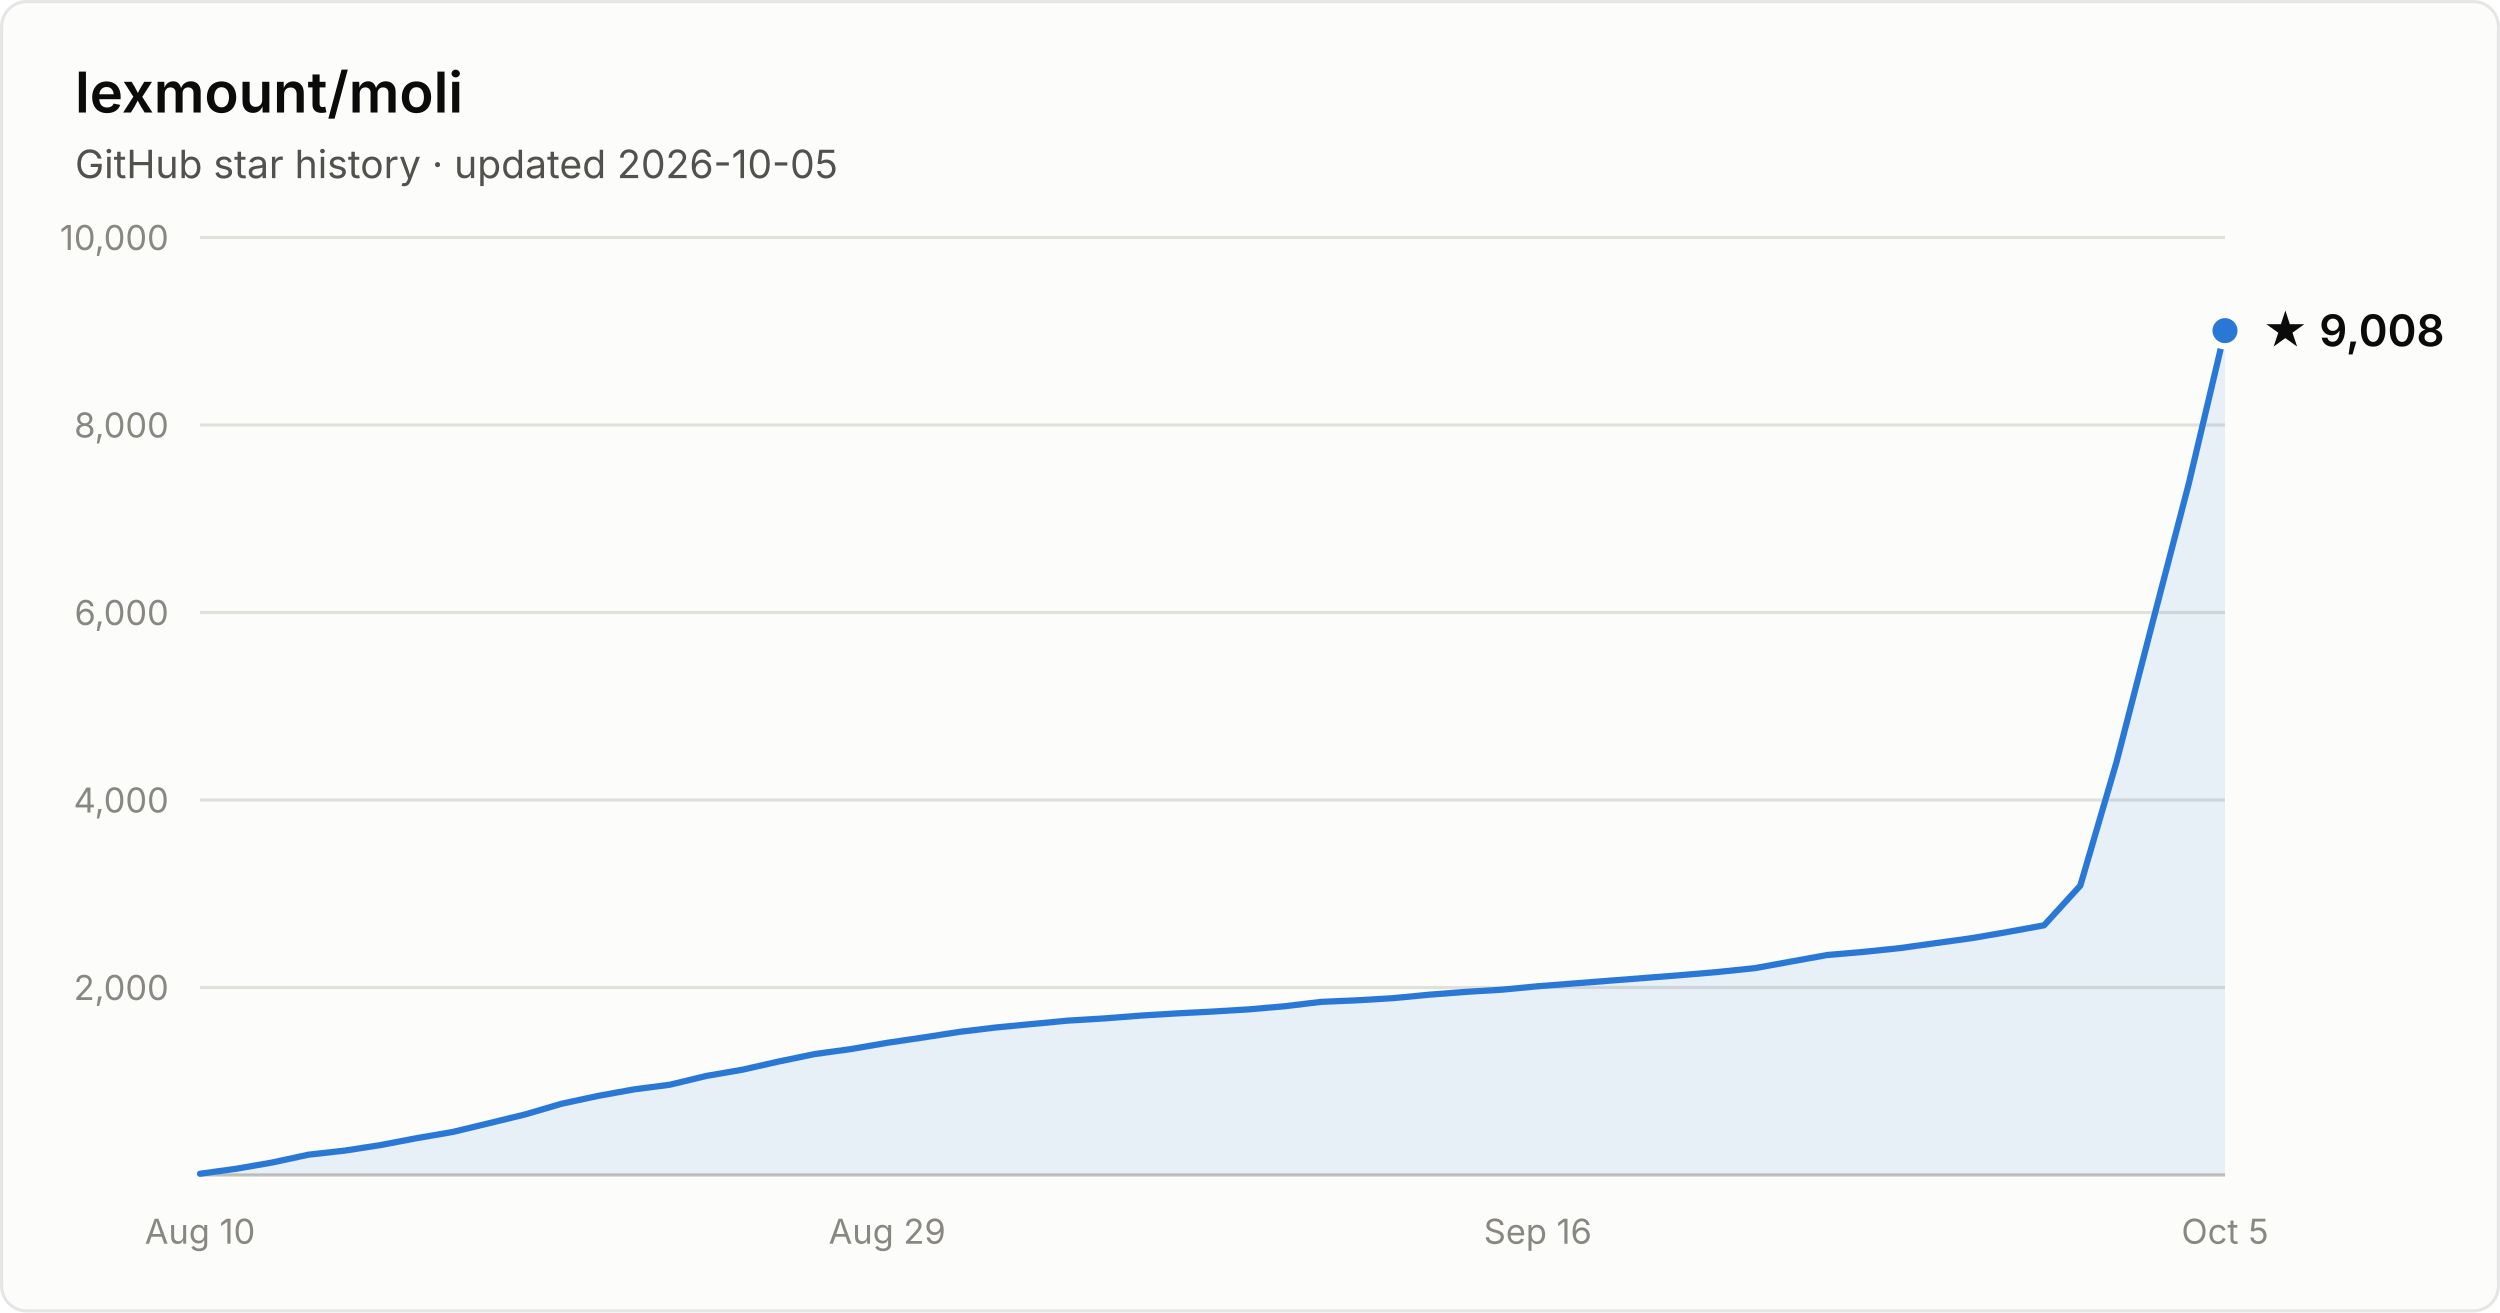
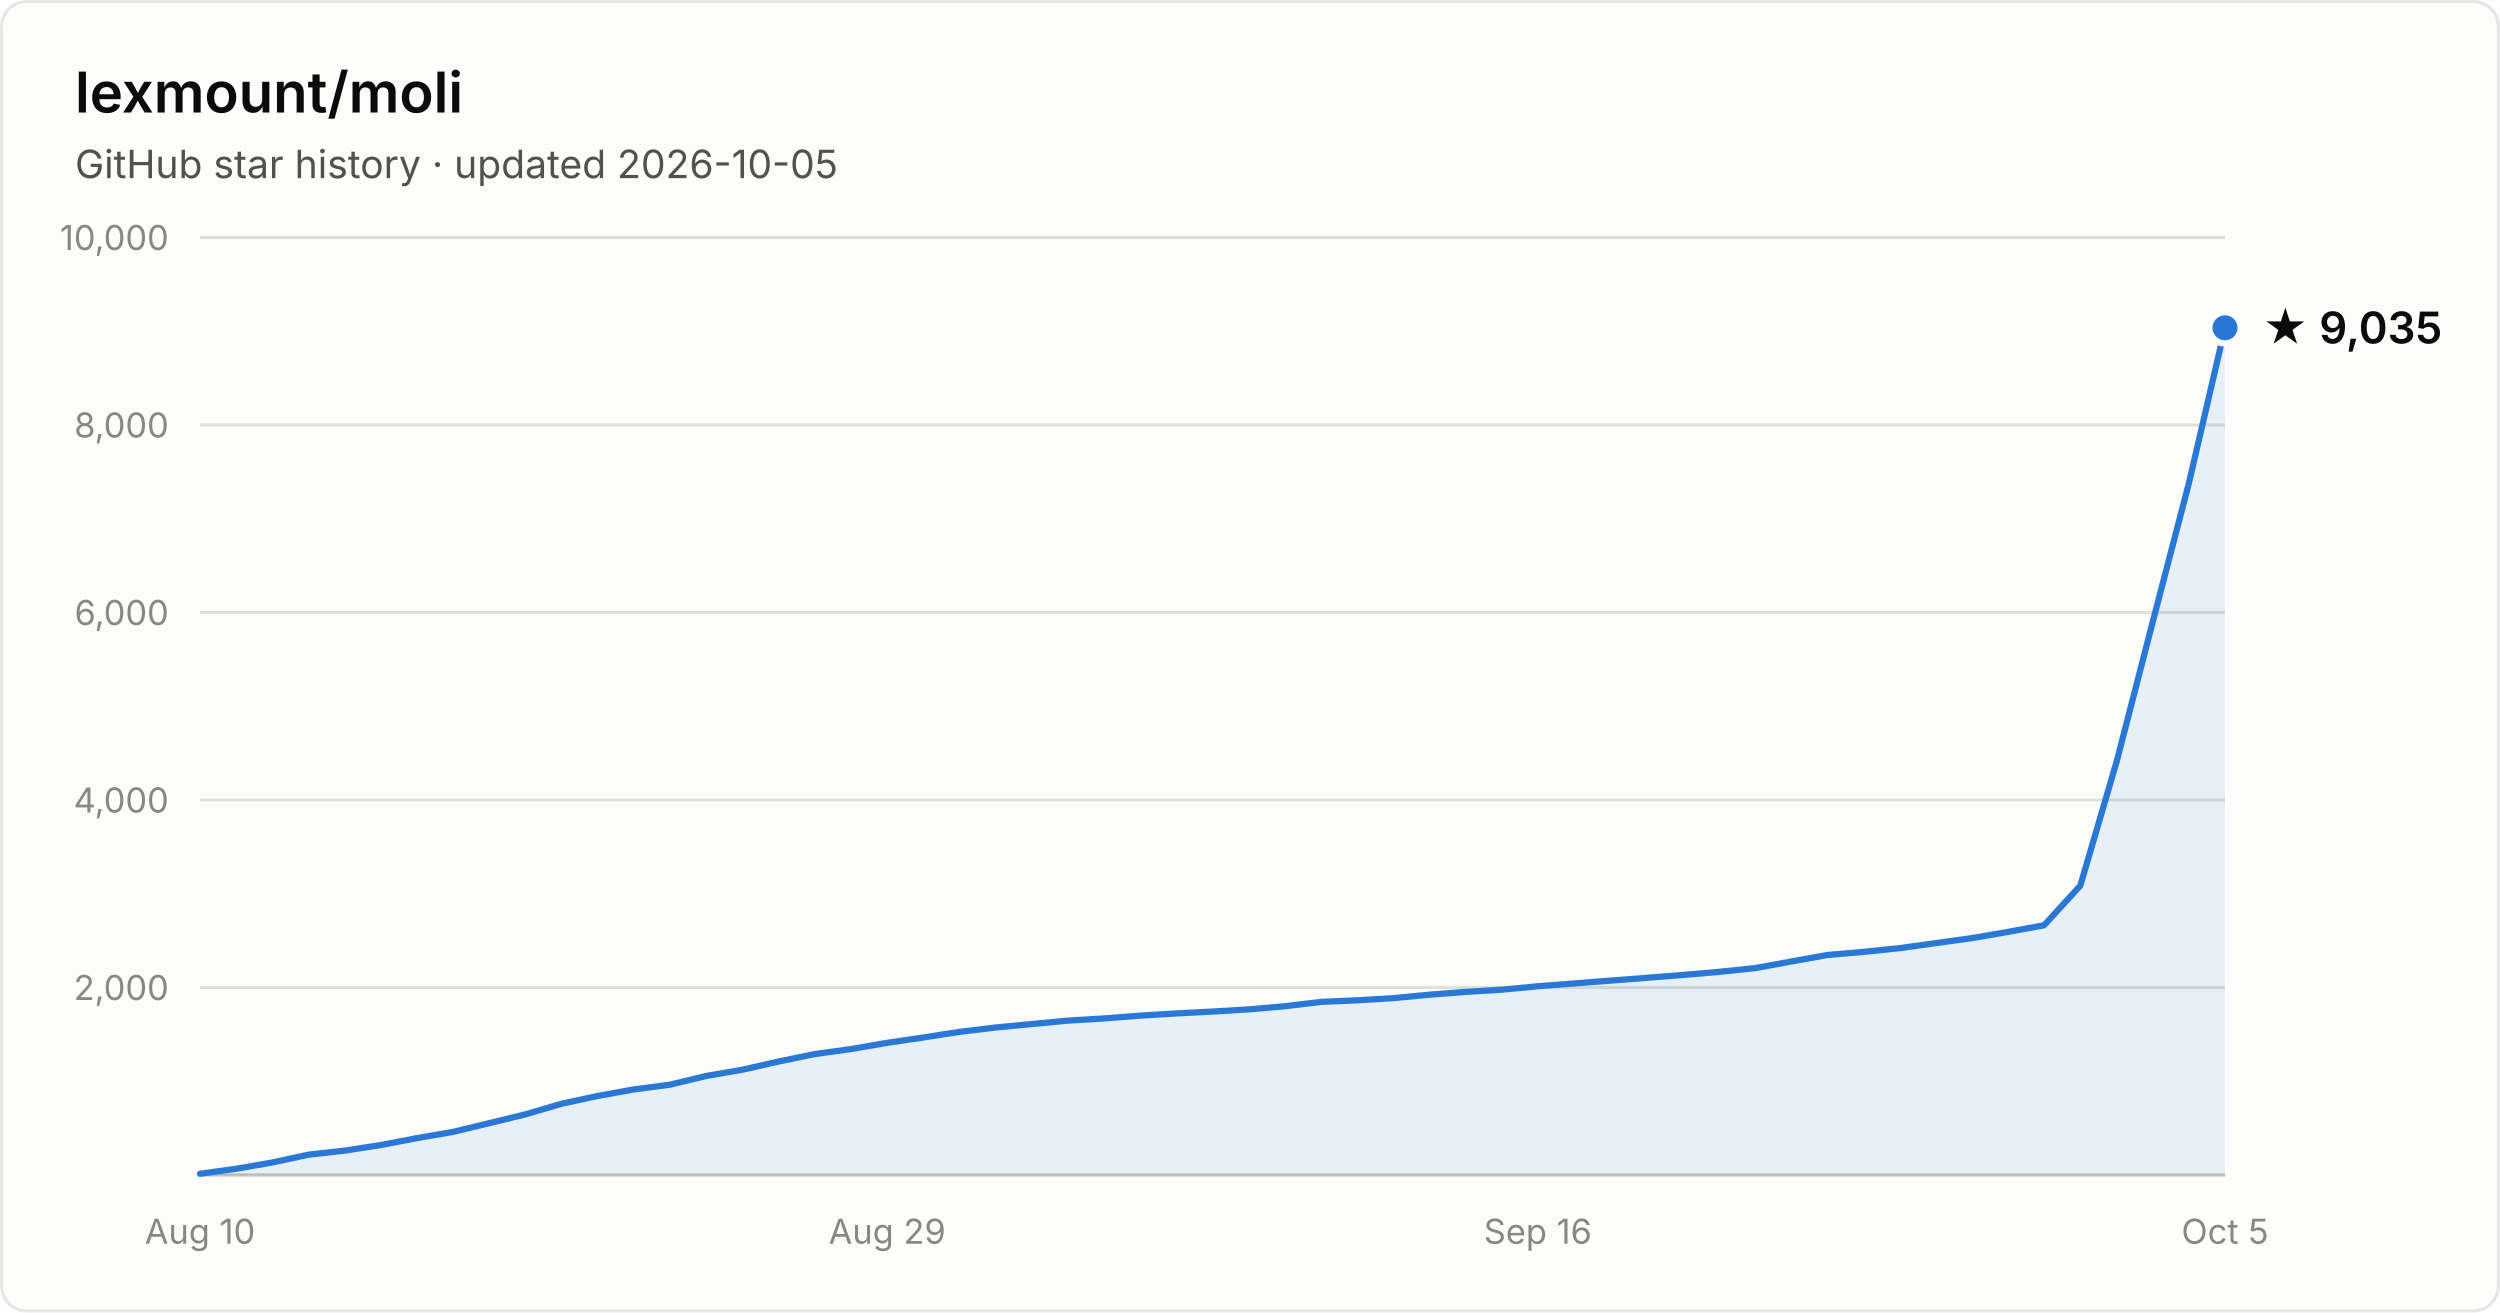
- <svg xmlns="http://www.w3.org/2000/svg" width="800" height="420" viewBox="0 0 800 420" font-family="system-ui, -apple-system, Segoe UI, sans-serif" role="img" aria-label="Star history of lexmount/moli: 9,008 stars as of 2026-10-05">
+ <svg xmlns="http://www.w3.org/2000/svg" width="800" height="420" viewBox="0 0 800 420" font-family="system-ui, -apple-system, Segoe UI, sans-serif" role="img" aria-label="Star history of lexmount/moli: 9,035 stars as of 2026-10-05">
  <rect x="0.5" y="0.5" width="799" height="419" rx="8" fill="#fcfcfb" stroke="rgba(11,11,11,0.10)" />
  <text x="24" y="36" fill="#0b0b0b" font-size="18" font-weight="600">lexmount/moli</text>
  <text x="24" y="57" fill="#52514e" font-size="12.5">GitHub star history · updated 2026-10-05</text>
  <line x1="64" y1="316.0" x2="712" y2="316.0" stroke="#e1e0d9" stroke-width="1" />
  <text x="54" y="320.0" text-anchor="end" fill="#898781" font-size="11" style="font-variant-numeric:tabular-nums">2,000</text>
  <line x1="64" y1="256.0" x2="712" y2="256.0" stroke="#e1e0d9" stroke-width="1" />
  <text x="54" y="260.0" text-anchor="end" fill="#898781" font-size="11" style="font-variant-numeric:tabular-nums">4,000</text>
  <line x1="64" y1="196.0" x2="712" y2="196.0" stroke="#e1e0d9" stroke-width="1" />
  <text x="54" y="200.0" text-anchor="end" fill="#898781" font-size="11" style="font-variant-numeric:tabular-nums">6,000</text>
  <line x1="64" y1="136.0" x2="712" y2="136.0" stroke="#e1e0d9" stroke-width="1" />
  <text x="54" y="140.0" text-anchor="end" fill="#898781" font-size="11" style="font-variant-numeric:tabular-nums">8,000</text>
  <line x1="64" y1="76.0" x2="712" y2="76.0" stroke="#e1e0d9" stroke-width="1" />
  <text x="54" y="80.0" text-anchor="end" fill="#898781" font-size="11" style="font-variant-numeric:tabular-nums">10,000</text>
  <line x1="64" y1="376" x2="712" y2="376" stroke="#c3c2b7" stroke-width="1" />
  <text x="64.0" y="398" text-anchor="middle" fill="#898781" font-size="11" style="font-variant-numeric:tabular-nums">Aug 10</text>
  <text x="283.9" y="398" text-anchor="middle" fill="#898781" font-size="11" style="font-variant-numeric:tabular-nums">Aug 29</text>
  <text x="492.1" y="398" text-anchor="middle" fill="#898781" font-size="11" style="font-variant-numeric:tabular-nums">Sep 16</text>
  <text x="712.0" y="398" text-anchor="middle" fill="#898781" font-size="11" style="font-variant-numeric:tabular-nums">Oct 5</text>
-   <path d="M64.0 375.6 L75.6 374.0 L87.1 372.0 L98.7 369.5 L110.3 368.2 L121.9 366.4 L133.4 364.2 L145.0 362.2 L156.6 359.4 L168.1 356.6 L179.7 353.2 L191.3 350.7 L202.9 348.6 L214.4 347.1 L226.0 344.3 L237.6 342.3 L249.1 339.7 L260.7 337.3 L272.3 335.7 L283.9 333.7 L295.4 332.0 L307.0 330.2 L318.6 328.8 L330.1 327.7 L341.7 326.6 L353.3 325.9 L364.9 325.0 L376.4 324.3 L388.0 323.7 L399.6 323.0 L411.1 322.0 L422.7 320.6 L434.3 320.1 L445.9 319.4 L457.4 318.3 L469.0 317.4 L480.6 316.7 L492.1 315.6 L503.7 314.7 L515.3 313.8 L526.9 312.9 L538.4 312.0 L550.0 311.0 L561.6 309.8 L573.1 307.7 L584.7 305.6 L596.3 304.6 L607.9 303.4 L619.4 301.8 L631.0 300.2 L642.6 298.2 L654.1 296.1 L665.7 283.4 L677.3 243.8 L688.9 198.9 L700.4 154.8 L712.0 105.8 L712.0 376 L64.0 376 Z" fill="#2a78d6" fill-opacity="0.1" />
-   <path d="M64.0 375.6 L75.6 374.0 L87.1 372.0 L98.7 369.5 L110.3 368.2 L121.9 366.4 L133.4 364.2 L145.0 362.2 L156.6 359.4 L168.1 356.6 L179.7 353.2 L191.3 350.7 L202.9 348.6 L214.4 347.1 L226.0 344.3 L237.6 342.3 L249.1 339.7 L260.7 337.3 L272.3 335.7 L283.9 333.7 L295.4 332.0 L307.0 330.2 L318.6 328.8 L330.1 327.7 L341.7 326.6 L353.3 325.9 L364.9 325.0 L376.4 324.3 L388.0 323.7 L399.6 323.0 L411.1 322.0 L422.7 320.6 L434.3 320.1 L445.9 319.4 L457.4 318.3 L469.0 317.4 L480.6 316.7 L492.1 315.6 L503.7 314.7 L515.3 313.8 L526.9 312.9 L538.4 312.0 L550.0 311.0 L561.6 309.8 L573.1 307.7 L584.7 305.6 L596.3 304.6 L607.9 303.4 L619.4 301.8 L631.0 300.2 L642.6 298.2 L654.1 296.1 L665.7 283.4 L677.3 243.8 L688.9 198.9 L700.4 154.8 L712.0 105.8" fill="none" stroke="#2a78d6" stroke-width="2" stroke-linejoin="round" stroke-linecap="round" />
-   <circle cx="712.0" cy="105.8" r="5" fill="#2a78d6" stroke="#fcfcfb" stroke-width="2" />
-   <text x="724.0" y="110.8" fill="#0b0b0b" font-size="14" font-weight="600">★ 9,008</text>
+   <path d="M64.0 375.6 L75.6 374.0 L87.1 372.0 L98.7 369.5 L110.3 368.2 L121.9 366.4 L133.4 364.2 L145.0 362.2 L156.6 359.4 L168.1 356.6 L179.7 353.2 L191.3 350.7 L202.9 348.6 L214.4 347.1 L226.0 344.3 L237.6 342.3 L249.1 339.7 L260.7 337.3 L272.3 335.7 L283.9 333.7 L295.4 332.0 L307.0 330.2 L318.6 328.8 L330.1 327.7 L341.7 326.6 L353.3 325.9 L364.9 325.0 L376.4 324.3 L388.0 323.7 L399.6 323.0 L411.1 322.0 L422.7 320.6 L434.3 320.1 L445.9 319.4 L457.4 318.3 L469.0 317.4 L480.6 316.7 L492.1 315.6 L503.7 314.7 L515.3 313.8 L526.9 312.9 L538.4 312.0 L550.0 311.0 L561.6 309.8 L573.1 307.7 L584.7 305.6 L596.3 304.6 L607.9 303.4 L619.4 301.8 L631.0 300.2 L642.6 298.2 L654.1 296.1 L665.7 283.4 L677.3 243.8 L688.9 198.9 L700.4 154.8 L712.0 104.9 L712.0 376 L64.0 376 Z" fill="#2a78d6" fill-opacity="0.1" />
+   <path d="M64.0 375.6 L75.6 374.0 L87.1 372.0 L98.7 369.5 L110.3 368.2 L121.9 366.4 L133.4 364.2 L145.0 362.2 L156.6 359.4 L168.1 356.6 L179.7 353.2 L191.3 350.7 L202.9 348.6 L214.4 347.1 L226.0 344.3 L237.6 342.3 L249.1 339.7 L260.7 337.3 L272.3 335.7 L283.9 333.7 L295.4 332.0 L307.0 330.2 L318.6 328.8 L330.1 327.7 L341.7 326.6 L353.3 325.9 L364.9 325.0 L376.4 324.3 L388.0 323.7 L399.6 323.0 L411.1 322.0 L422.7 320.6 L434.3 320.1 L445.9 319.4 L457.4 318.3 L469.0 317.4 L480.6 316.7 L492.1 315.6 L503.7 314.7 L515.3 313.8 L526.9 312.9 L538.4 312.0 L550.0 311.0 L561.6 309.8 L573.1 307.7 L584.7 305.6 L596.3 304.6 L607.9 303.4 L619.4 301.8 L631.0 300.2 L642.6 298.2 L654.1 296.1 L665.7 283.4 L677.3 243.8 L688.9 198.9 L700.4 154.8 L712.0 104.9" fill="none" stroke="#2a78d6" stroke-width="2" stroke-linejoin="round" stroke-linecap="round" />
+   <circle cx="712.0" cy="104.9" r="5" fill="#2a78d6" stroke="#fcfcfb" stroke-width="2" />
+   <text x="724.0" y="109.9" fill="#0b0b0b" font-size="14" font-weight="600">★ 9,035</text>
</svg>
